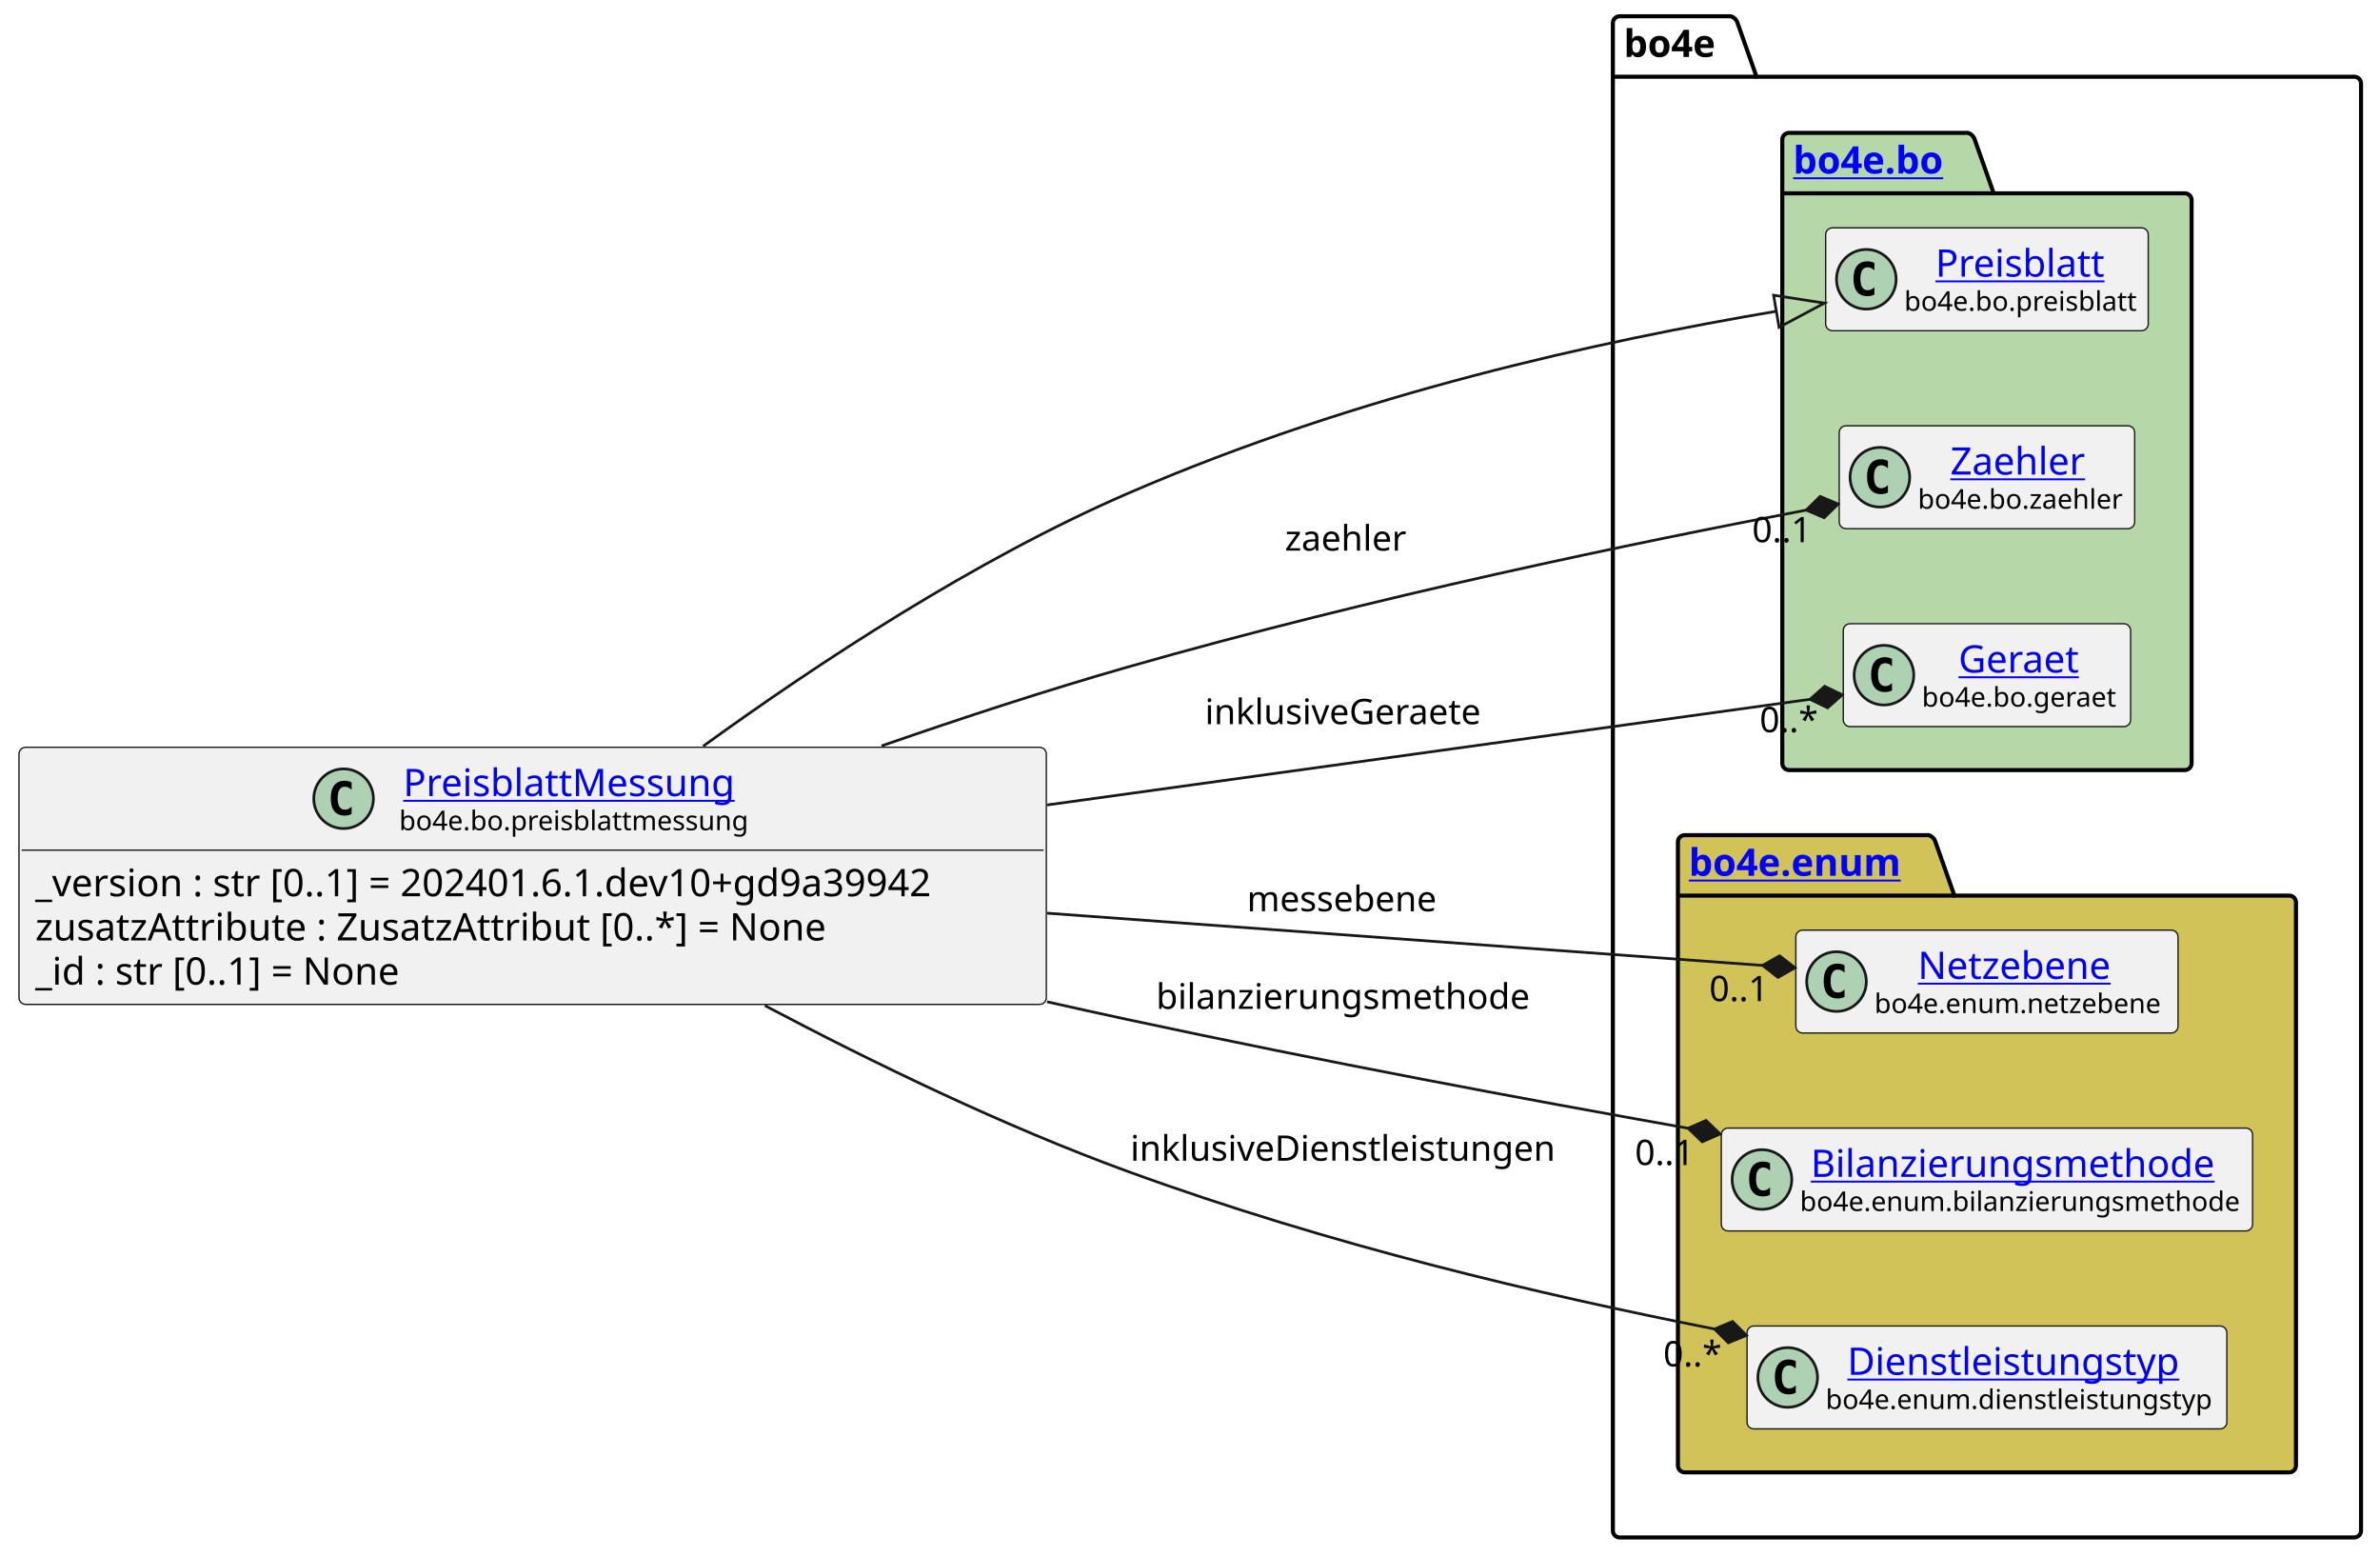
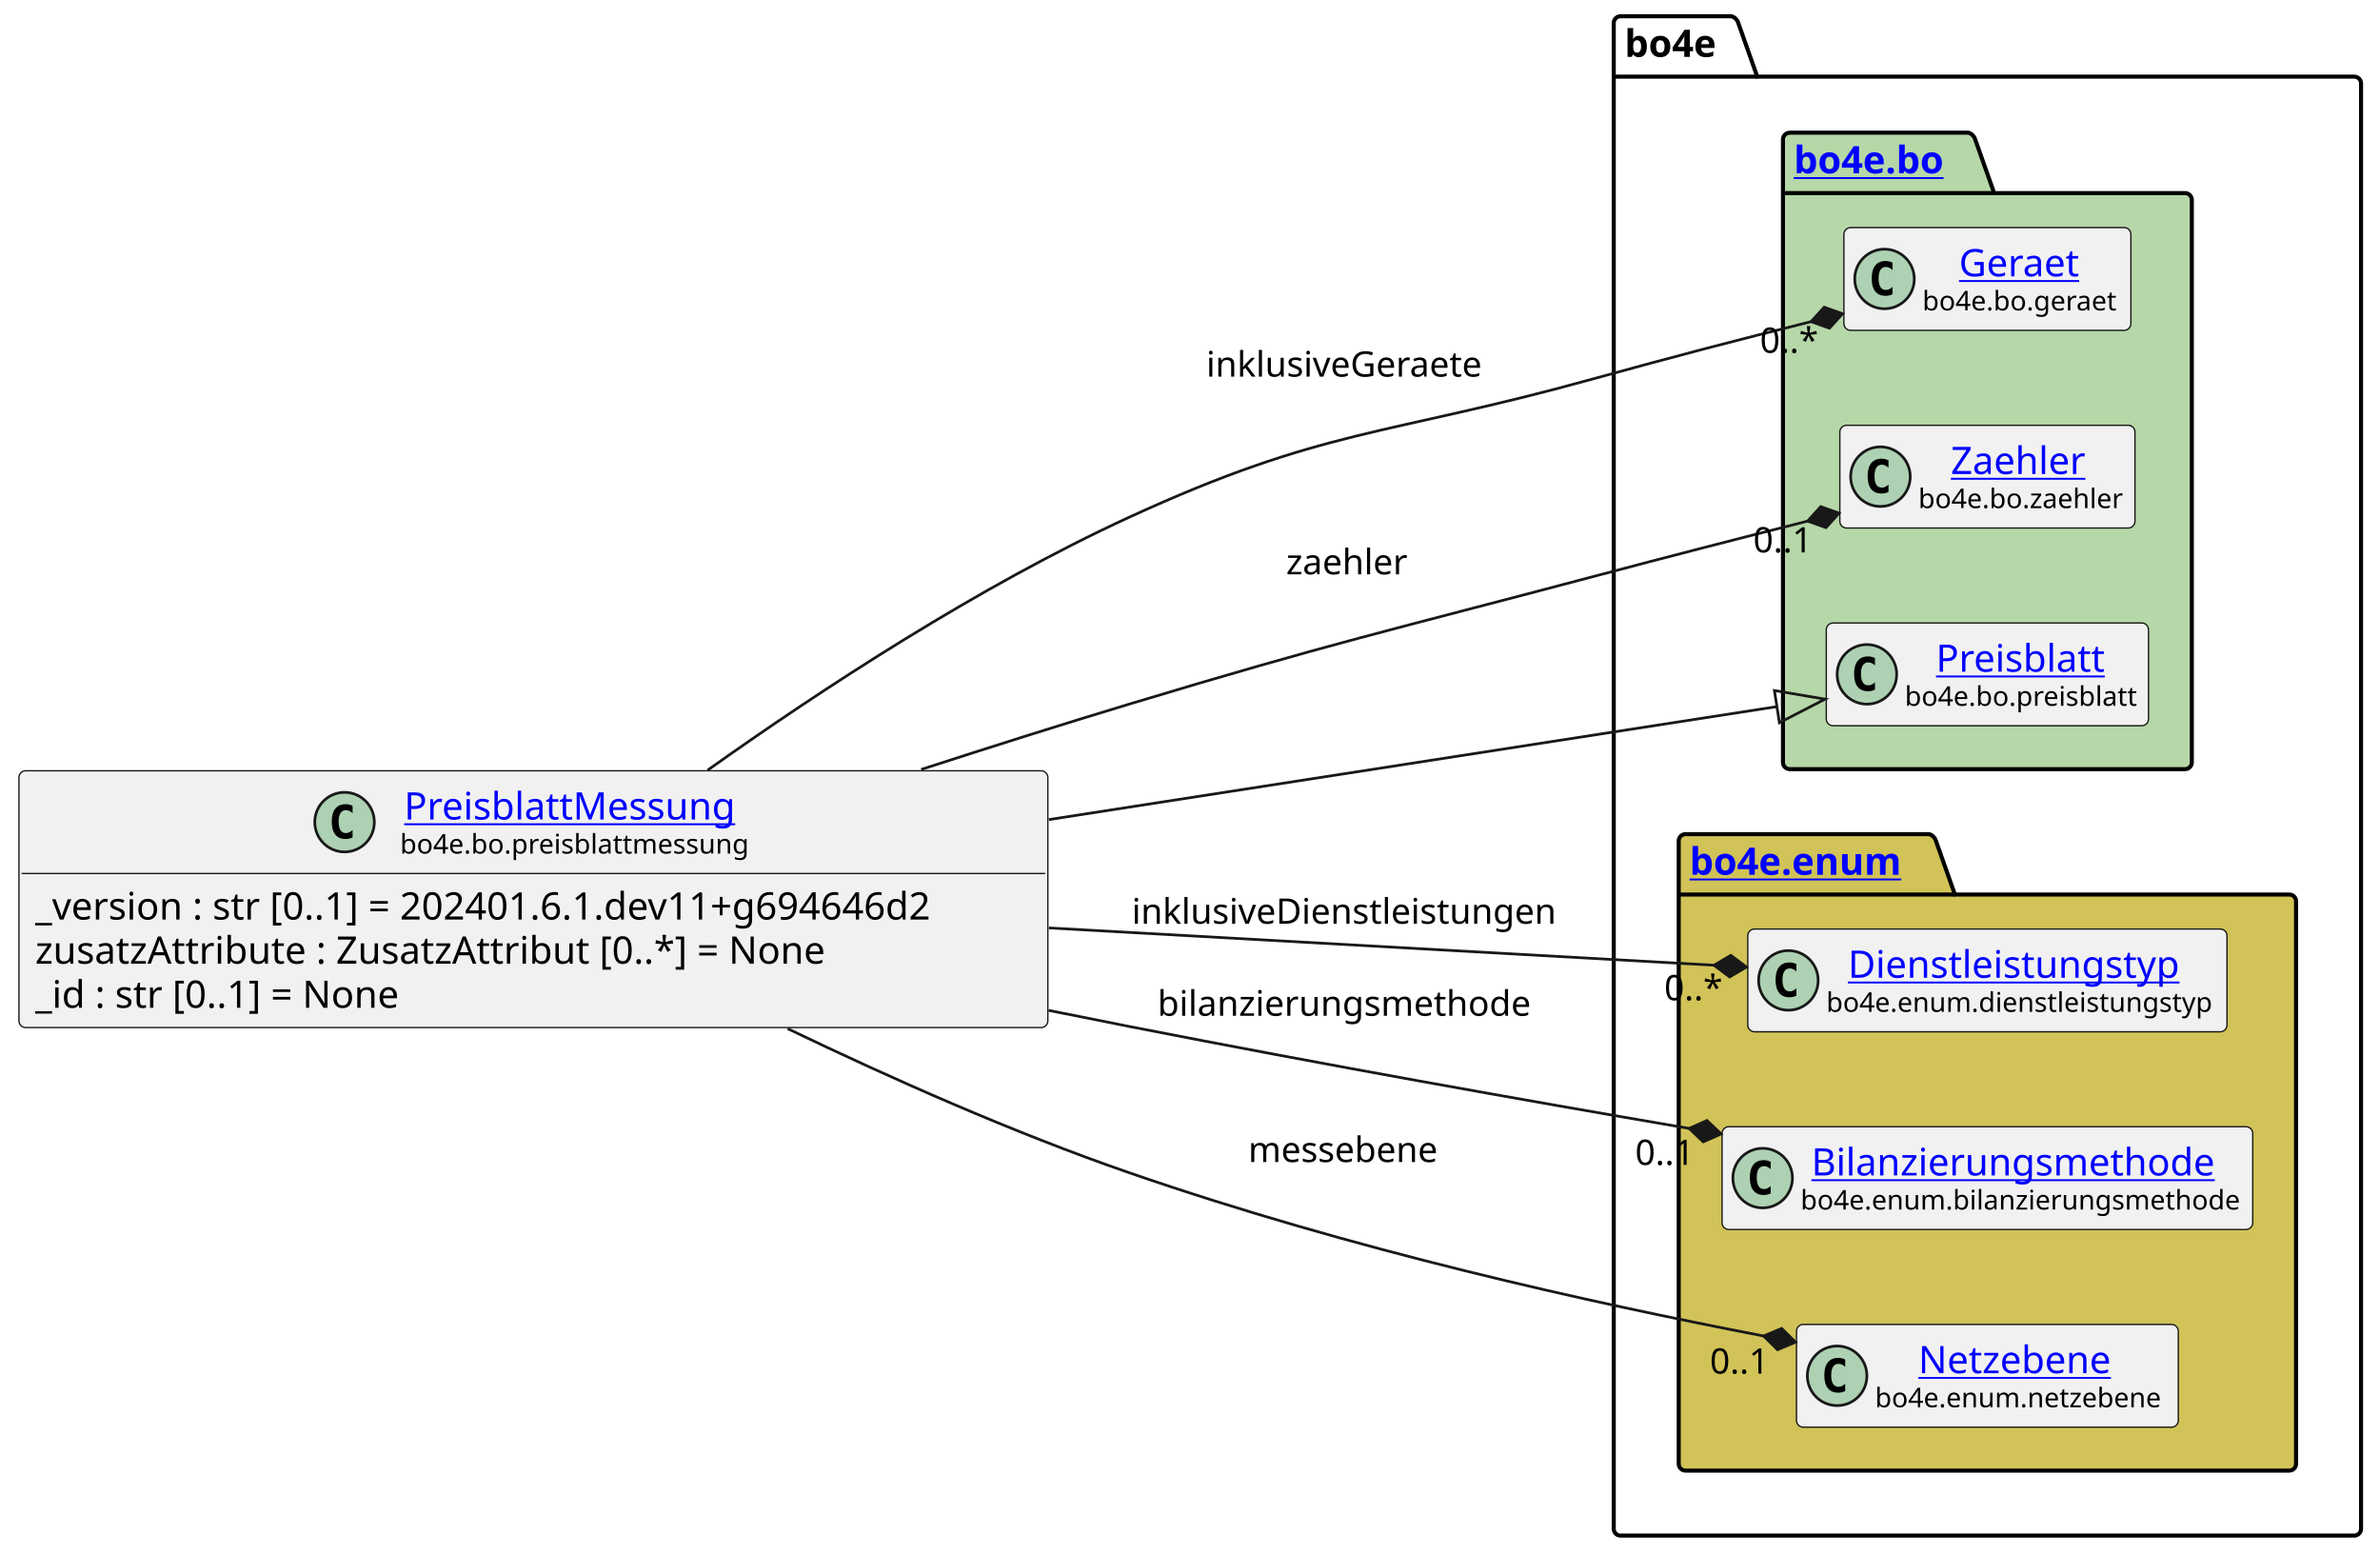
- <svg xmlns="http://www.w3.org/2000/svg" xmlns:xlink="http://www.w3.org/1999/xlink" contentStyleType="text/css" height="574px" preserveAspectRatio="none" style="width:878px;height:574px;background:#FFFFFF;" version="1.1" viewBox="0 0 878 574" width="878px" zoomAndPan="magnify">
+ <svg xmlns="http://www.w3.org/2000/svg" xmlns:xlink="http://www.w3.org/1999/xlink" contentStyleType="text/css" height="574px" preserveAspectRatio="none" style="width:879px;height:574px;background:#FFFFFF;" version="1.1" viewBox="0 0 879 574" width="879px" zoomAndPan="magnify">
  <defs />
  <g>
    <g id="cluster_bo4e">
-       <path d="M597.5,6 L638.5,6 A3.75,3.75 0 0 1 641,8.5 L648,28.297 L868.5,28.297 A2.5,2.5 0 0 1 871,30.797 L871,564.5 A2.5,2.5 0 0 1 868.5,567 L597.5,567 A2.5,2.5 0 0 1 595,564.5 L595,8.5 A2.5,2.5 0 0 1 597.5,6 " fill="none" style="stroke:#000000;stroke-width:1.5;" />
-       <line style="stroke:#000000;stroke-width:1.5;" x1="595" x2="648" y1="28.297" y2="28.297" />
-       <text fill="#000000" font-family="sans-serif" font-size="14" font-weight="bold" lengthAdjust="spacing" textLength="40" x="599" y="20.995">bo4e</text>
+       <path d="M598.5,6 L639.5,6 A3.75,3.75 0 0 1 642,8.5 L649,28.297 L869.5,28.297 A2.5,2.5 0 0 1 872,30.797 L872,564.5 A2.5,2.5 0 0 1 869.5,567 L598.5,567 A2.5,2.5 0 0 1 596,564.5 L596,8.5 A2.5,2.5 0 0 1 598.5,6 " fill="none" style="stroke:#000000;stroke-width:1.5;" />
+       <line style="stroke:#000000;stroke-width:1.5;" x1="596" x2="649" y1="28.297" y2="28.297" />
+       <text fill="#000000" font-family="sans-serif" font-size="14" font-weight="bold" lengthAdjust="spacing" textLength="40" x="600" y="20.995">bo4e</text>
    </g>
    <g id="cluster_bo">
-       <path d="M660,49 L726,49 A3.75,3.75 0 0 1 728.5,51.5 L735.5,71.297 L806,71.297 A2.5,2.5 0 0 1 808.5,73.797 L808.5,281.5 A2.5,2.5 0 0 1 806,284 L660,284 A2.5,2.5 0 0 1 657.5,281.5 L657.5,51.5 A2.5,2.5 0 0 1 660,49 " fill="#B6D7A8" style="stroke:#000000;stroke-width:1.5;" />
-       <line style="stroke:#000000;stroke-width:1.5;" x1="657.5" x2="735.5" y1="71.297" y2="71.297" />
+       <path d="M661,49 L727,49 A3.75,3.75 0 0 1 729.5,51.5 L736.5,71.297 L807,71.297 A2.5,2.5 0 0 1 809.5,73.797 L809.5,281.5 A2.5,2.5 0 0 1 807,284 L661,284 A2.5,2.5 0 0 1 658.5,281.5 L658.5,51.5 A2.5,2.5 0 0 1 661,49 " fill="#B6D7A8" style="stroke:#000000;stroke-width:1.5;" />
+       <line style="stroke:#000000;stroke-width:1.5;" x1="658.5" x2="736.5" y1="71.297" y2="71.297" />
      <a href="https://bo4e.github.io/BO4E-python/latest/api/bo4e.bo.html" target="_top" title="https://bo4e.github.io/BO4E-python/latest/api/bo4e.bo.html" xlink:actuate="onRequest" xlink:href="https://bo4e.github.io/BO4E-python/latest/api/bo4e.bo.html" xlink:show="new" xlink:title="https://bo4e.github.io/BO4E-python/latest/api/bo4e.bo.html" xlink:type="simple">
-         <text fill="#0000FF" font-family="sans-serif" font-size="14" font-weight="bold" lengthAdjust="spacing" text-decoration="underline" textLength="65" x="661.5" y="63.995">bo4e.bo</text>
+         <text fill="#0000FF" font-family="sans-serif" font-size="14" font-weight="bold" lengthAdjust="spacing" text-decoration="underline" textLength="65" x="662.5" y="63.995">bo4e.bo</text>
      </a>
    </g>
    <g id="cluster_enum">
-       <path d="M621.5,308 L711.5,308 A3.75,3.75 0 0 1 714,310.5 L721,330.297 L844.5,330.297 A2.5,2.5 0 0 1 847,332.797 L847,540.5 A2.5,2.5 0 0 1 844.5,543 L621.5,543 A2.5,2.5 0 0 1 619,540.5 L619,310.5 A2.5,2.5 0 0 1 621.5,308 " fill="#D1C358" style="stroke:#000000;stroke-width:1.5;" />
-       <line style="stroke:#000000;stroke-width:1.5;" x1="619" x2="721" y1="330.297" y2="330.297" />
+       <path d="M622.5,308 L712.5,308 A3.75,3.75 0 0 1 715,310.5 L722,330.297 L845.5,330.297 A2.5,2.5 0 0 1 848,332.797 L848,540.5 A2.5,2.5 0 0 1 845.5,543 L622.5,543 A2.5,2.5 0 0 1 620,540.5 L620,310.5 A2.5,2.5 0 0 1 622.5,308 " fill="#D1C358" style="stroke:#000000;stroke-width:1.5;" />
+       <line style="stroke:#000000;stroke-width:1.5;" x1="620" x2="722" y1="330.297" y2="330.297" />
      <a href="https://bo4e.github.io/BO4E-python/latest/api/bo4e.enum.html" target="_top" title="https://bo4e.github.io/BO4E-python/latest/api/bo4e.enum.html" xlink:actuate="onRequest" xlink:href="https://bo4e.github.io/BO4E-python/latest/api/bo4e.enum.html" xlink:show="new" xlink:title="https://bo4e.github.io/BO4E-python/latest/api/bo4e.enum.html" xlink:type="simple">
-         <text fill="#0000FF" font-family="sans-serif" font-size="14" font-weight="bold" lengthAdjust="spacing" text-decoration="underline" textLength="89" x="623" y="322.995">bo4e.enum</text>
+         <text fill="#0000FF" font-family="sans-serif" font-size="14" font-weight="bold" lengthAdjust="spacing" text-decoration="underline" textLength="89" x="624" y="322.995">bo4e.enum</text>
      </a>
    </g>
-     <g id="elem_Preisblatt">
-       <rect codeLine="10" fill="#F1F1F1" height="37.938" id="Preisblatt" rx="2.5" ry="2.5" style="stroke:#181818;stroke-width:0.5;" width="119" x="673.5" y="84.03" />
-       <ellipse cx="688.5" cy="102.999" fill="#ADD1B2" rx="11" ry="11" style="stroke:#181818;stroke-width:1.0;" />
-       <path d="M691.469,108.639 Q690.891,108.936 690.25,109.077 Q689.609,109.233 688.906,109.233 Q686.406,109.233 685.078,107.593 Q683.766,105.936 683.766,102.811 Q683.766,99.686 685.078,98.03 Q686.406,96.374 688.906,96.374 Q689.609,96.374 690.25,96.53 Q690.906,96.686 691.469,96.983 L691.469,99.702 Q690.844,99.124 690.25,98.858 Q689.656,98.577 689.031,98.577 Q687.688,98.577 687,99.655 Q686.312,100.718 686.312,102.811 Q686.312,104.905 687,105.983 Q687.688,107.046 689.031,107.046 Q689.656,107.046 690.25,106.78 Q690.844,106.499 691.469,105.921 L691.469,108.639 Z " fill="#000000" />
-       <a href="https://bo4e.github.io/BO4E-python/latest/api/bo4e.bo.html#bo4e.bo.preisblatt.Preisblatt" target="_top" title="https://bo4e.github.io/BO4E-python/latest/api/bo4e.bo.html#bo4e.bo.preisblatt.Preisblatt" xlink:actuate="onRequest" xlink:href="https://bo4e.github.io/BO4E-python/latest/api/bo4e.bo.html#bo4e.bo.preisblatt.Preisblatt" xlink:show="new" xlink:title="https://bo4e.github.io/BO4E-python/latest/api/bo4e.bo.html#bo4e.bo.preisblatt.Preisblatt" xlink:type="simple">
-         <text fill="#0000FF" font-family="sans-serif" font-size="14" lengthAdjust="spacing" text-decoration="underline" textLength="64" x="714" y="102.025">Preisblatt</text>
+     <g id="elem_Geraet">
+       <rect codeLine="10" fill="#F1F1F1" height="37.938" id="Geraet" rx="2.5" ry="2.5" style="stroke:#181818;stroke-width:0.5;" width="106" x="681" y="84.03" />
+       <ellipse cx="696" cy="102.999" fill="#ADD1B2" rx="11" ry="11" style="stroke:#181818;stroke-width:1.0;" />
+       <path d="M698.969,108.639 Q698.391,108.936 697.75,109.077 Q697.109,109.233 696.406,109.233 Q693.906,109.233 692.578,107.593 Q691.266,105.936 691.266,102.811 Q691.266,99.686 692.578,98.03 Q693.906,96.374 696.406,96.374 Q697.109,96.374 697.75,96.53 Q698.406,96.686 698.969,96.983 L698.969,99.702 Q698.344,99.124 697.75,98.858 Q697.156,98.577 696.531,98.577 Q695.188,98.577 694.5,99.655 Q693.812,100.718 693.812,102.811 Q693.812,104.905 694.5,105.983 Q695.188,107.046 696.531,107.046 Q697.156,107.046 697.75,106.78 Q698.344,106.499 698.969,105.921 L698.969,108.639 Z " fill="#000000" />
+       <a href="https://bo4e.github.io/BO4E-python/latest/api/bo4e.bo.html#bo4e.bo.geraet.Geraet" target="_top" title="https://bo4e.github.io/BO4E-python/latest/api/bo4e.bo.html#bo4e.bo.geraet.Geraet" xlink:actuate="onRequest" xlink:href="https://bo4e.github.io/BO4E-python/latest/api/bo4e.bo.html#bo4e.bo.geraet.Geraet" xlink:show="new" xlink:title="https://bo4e.github.io/BO4E-python/latest/api/bo4e.bo.html#bo4e.bo.geraet.Geraet" xlink:type="simple">
+         <text fill="#0000FF" font-family="sans-serif" font-size="14" lengthAdjust="spacing" text-decoration="underline" textLength="47" x="723.5" y="102.025">Geraet</text>
      </a>
-       <text fill="#000000" font-family="sans-serif" font-size="10" lengthAdjust="spacing" textLength="87" x="702.5" y="114.609">bo4e.bo.preisblatt</text>
+       <text fill="#000000" font-family="sans-serif" font-size="10" lengthAdjust="spacing" textLength="74" x="710" y="114.609">bo4e.bo.geraet</text>
    </g>
    <g id="elem_Zaehler">
-       <rect codeLine="11" fill="#F1F1F1" height="37.938" id="Zaehler" rx="2.5" ry="2.5" style="stroke:#181818;stroke-width:0.5;" width="109" x="678.5" y="157.03" />
-       <ellipse cx="693.5" cy="175.999" fill="#ADD1B2" rx="11" ry="11" style="stroke:#181818;stroke-width:1.0;" />
-       <path d="M696.469,181.639 Q695.891,181.936 695.25,182.077 Q694.609,182.233 693.906,182.233 Q691.406,182.233 690.078,180.593 Q688.766,178.936 688.766,175.811 Q688.766,172.686 690.078,171.03 Q691.406,169.374 693.906,169.374 Q694.609,169.374 695.25,169.53 Q695.906,169.686 696.469,169.983 L696.469,172.702 Q695.844,172.124 695.25,171.858 Q694.656,171.577 694.031,171.577 Q692.688,171.577 692,172.655 Q691.312,173.718 691.312,175.811 Q691.312,177.905 692,178.983 Q692.688,180.046 694.031,180.046 Q694.656,180.046 695.25,179.78 Q695.844,179.499 696.469,178.921 L696.469,181.639 Z " fill="#000000" />
+       <rect codeLine="11" fill="#F1F1F1" height="37.938" id="Zaehler" rx="2.5" ry="2.5" style="stroke:#181818;stroke-width:0.5;" width="109" x="679.5" y="157.03" />
+       <ellipse cx="694.5" cy="175.999" fill="#ADD1B2" rx="11" ry="11" style="stroke:#181818;stroke-width:1.0;" />
+       <path d="M697.469,181.639 Q696.891,181.936 696.25,182.077 Q695.609,182.233 694.906,182.233 Q692.406,182.233 691.078,180.593 Q689.766,178.936 689.766,175.811 Q689.766,172.686 691.078,171.03 Q692.406,169.374 694.906,169.374 Q695.609,169.374 696.25,169.53 Q696.906,169.686 697.469,169.983 L697.469,172.702 Q696.844,172.124 696.25,171.858 Q695.656,171.577 695.031,171.577 Q693.688,171.577 693,172.655 Q692.312,173.718 692.312,175.811 Q692.312,177.905 693,178.983 Q693.688,180.046 695.031,180.046 Q695.656,180.046 696.25,179.78 Q696.844,179.499 697.469,178.921 L697.469,181.639 Z " fill="#000000" />
      <a href="https://bo4e.github.io/BO4E-python/latest/api/bo4e.bo.html#bo4e.bo.zaehler.Zaehler" target="_top" title="https://bo4e.github.io/BO4E-python/latest/api/bo4e.bo.html#bo4e.bo.zaehler.Zaehler" xlink:actuate="onRequest" xlink:href="https://bo4e.github.io/BO4E-python/latest/api/bo4e.bo.html#bo4e.bo.zaehler.Zaehler" xlink:show="new" xlink:title="https://bo4e.github.io/BO4E-python/latest/api/bo4e.bo.html#bo4e.bo.zaehler.Zaehler" xlink:type="simple">
-         <text fill="#0000FF" font-family="sans-serif" font-size="14" lengthAdjust="spacing" text-decoration="underline" textLength="53" x="719.5" y="175.025">Zaehler</text>
+         <text fill="#0000FF" font-family="sans-serif" font-size="14" lengthAdjust="spacing" text-decoration="underline" textLength="53" x="720.5" y="175.025">Zaehler</text>
      </a>
-       <text fill="#000000" font-family="sans-serif" font-size="10" lengthAdjust="spacing" textLength="77" x="707.5" y="187.609">bo4e.bo.zaehler</text>
+       <text fill="#000000" font-family="sans-serif" font-size="10" lengthAdjust="spacing" textLength="77" x="708.5" y="187.609">bo4e.bo.zaehler</text>
    </g>
-     <g id="elem_Geraet">
-       <rect codeLine="12" fill="#F1F1F1" height="37.938" id="Geraet" rx="2.5" ry="2.5" style="stroke:#181818;stroke-width:0.5;" width="106" x="680" y="230.03" />
-       <ellipse cx="695" cy="248.999" fill="#ADD1B2" rx="11" ry="11" style="stroke:#181818;stroke-width:1.0;" />
-       <path d="M697.969,254.639 Q697.391,254.936 696.75,255.077 Q696.109,255.233 695.406,255.233 Q692.906,255.233 691.578,253.593 Q690.266,251.936 690.266,248.811 Q690.266,245.686 691.578,244.03 Q692.906,242.374 695.406,242.374 Q696.109,242.374 696.75,242.53 Q697.406,242.686 697.969,242.983 L697.969,245.702 Q697.344,245.124 696.75,244.858 Q696.156,244.577 695.531,244.577 Q694.188,244.577 693.5,245.655 Q692.812,246.718 692.812,248.811 Q692.812,250.905 693.5,251.983 Q694.188,253.046 695.531,253.046 Q696.156,253.046 696.75,252.78 Q697.344,252.499 697.969,251.921 L697.969,254.639 Z " fill="#000000" />
-       <a href="https://bo4e.github.io/BO4E-python/latest/api/bo4e.bo.html#bo4e.bo.geraet.Geraet" target="_top" title="https://bo4e.github.io/BO4E-python/latest/api/bo4e.bo.html#bo4e.bo.geraet.Geraet" xlink:actuate="onRequest" xlink:href="https://bo4e.github.io/BO4E-python/latest/api/bo4e.bo.html#bo4e.bo.geraet.Geraet" xlink:show="new" xlink:title="https://bo4e.github.io/BO4E-python/latest/api/bo4e.bo.html#bo4e.bo.geraet.Geraet" xlink:type="simple">
-         <text fill="#0000FF" font-family="sans-serif" font-size="14" lengthAdjust="spacing" text-decoration="underline" textLength="47" x="722.5" y="248.025">Geraet</text>
+     <g id="elem_Preisblatt">
+       <rect codeLine="12" fill="#F1F1F1" height="37.938" id="Preisblatt" rx="2.5" ry="2.5" style="stroke:#181818;stroke-width:0.5;" width="119" x="674.5" y="230.03" />
+       <ellipse cx="689.5" cy="248.999" fill="#ADD1B2" rx="11" ry="11" style="stroke:#181818;stroke-width:1.0;" />
+       <path d="M692.469,254.639 Q691.891,254.936 691.25,255.077 Q690.609,255.233 689.906,255.233 Q687.406,255.233 686.078,253.593 Q684.766,251.936 684.766,248.811 Q684.766,245.686 686.078,244.03 Q687.406,242.374 689.906,242.374 Q690.609,242.374 691.25,242.53 Q691.906,242.686 692.469,242.983 L692.469,245.702 Q691.844,245.124 691.25,244.858 Q690.656,244.577 690.031,244.577 Q688.688,244.577 688,245.655 Q687.312,246.718 687.312,248.811 Q687.312,250.905 688,251.983 Q688.688,253.046 690.031,253.046 Q690.656,253.046 691.25,252.78 Q691.844,252.499 692.469,251.921 L692.469,254.639 Z " fill="#000000" />
+       <a href="https://bo4e.github.io/BO4E-python/latest/api/bo4e.bo.html#bo4e.bo.preisblatt.Preisblatt" target="_top" title="https://bo4e.github.io/BO4E-python/latest/api/bo4e.bo.html#bo4e.bo.preisblatt.Preisblatt" xlink:actuate="onRequest" xlink:href="https://bo4e.github.io/BO4E-python/latest/api/bo4e.bo.html#bo4e.bo.preisblatt.Preisblatt" xlink:show="new" xlink:title="https://bo4e.github.io/BO4E-python/latest/api/bo4e.bo.html#bo4e.bo.preisblatt.Preisblatt" xlink:type="simple">
+         <text fill="#0000FF" font-family="sans-serif" font-size="14" lengthAdjust="spacing" text-decoration="underline" textLength="64" x="715" y="248.025">Preisblatt</text>
      </a>
-       <text fill="#000000" font-family="sans-serif" font-size="10" lengthAdjust="spacing" textLength="74" x="709" y="260.609">bo4e.bo.geraet</text>
+       <text fill="#000000" font-family="sans-serif" font-size="10" lengthAdjust="spacing" textLength="87" x="703.5" y="260.609">bo4e.bo.preisblatt</text>
+     </g>
+     <g id="elem_Dienstleistungstyp">
+       <rect codeLine="15" fill="#F1F1F1" height="37.938" id="Dienstleistungstyp" rx="2.5" ry="2.5" style="stroke:#181818;stroke-width:0.5;" width="177" x="645.5" y="343.03" />
+       <ellipse cx="660.5" cy="361.999" fill="#ADD1B2" rx="11" ry="11" style="stroke:#181818;stroke-width:1.0;" />
+       <path d="M663.469,367.639 Q662.891,367.936 662.25,368.077 Q661.609,368.233 660.906,368.233 Q658.406,368.233 657.078,366.592 Q655.766,364.936 655.766,361.811 Q655.766,358.686 657.078,357.03 Q658.406,355.374 660.906,355.374 Q661.609,355.374 662.25,355.53 Q662.906,355.686 663.469,355.983 L663.469,358.702 Q662.844,358.124 662.25,357.858 Q661.656,357.577 661.031,357.577 Q659.688,357.577 659,358.655 Q658.312,359.717 658.312,361.811 Q658.312,363.905 659,364.983 Q659.688,366.046 661.031,366.046 Q661.656,366.046 662.25,365.78 Q662.844,365.499 663.469,364.921 L663.469,367.639 Z " fill="#000000" />
+       <a href="https://bo4e.github.io/BO4E-python/latest/api/bo4e.enum.html#bo4e.enum.dienstleistungstyp.Dienstleistungstyp" target="_top" title="https://bo4e.github.io/BO4E-python/latest/api/bo4e.enum.html#bo4e.enum.dienstleistungstyp.Dienstleistungstyp" xlink:actuate="onRequest" xlink:href="https://bo4e.github.io/BO4E-python/latest/api/bo4e.enum.html#bo4e.enum.dienstleistungstyp.Dienstleistungstyp" xlink:show="new" xlink:title="https://bo4e.github.io/BO4E-python/latest/api/bo4e.enum.html#bo4e.enum.dienstleistungstyp.Dienstleistungstyp" xlink:type="simple">
+         <text fill="#0000FF" font-family="sans-serif" font-size="14" lengthAdjust="spacing" text-decoration="underline" textLength="129" x="682.5" y="361.025">Dienstleistungstyp</text>
+       </a>
+       <text fill="#000000" font-family="sans-serif" font-size="10" lengthAdjust="spacing" textLength="145" x="674.5" y="373.609">bo4e.enum.dienstleistungstyp</text>
+     </g>
+     <g id="elem_Bilanzierungsmethode">
+       <rect codeLine="16" fill="#F1F1F1" height="37.938" id="Bilanzierungsmethode" rx="2.5" ry="2.5" style="stroke:#181818;stroke-width:0.5;" width="196" x="636" y="416.03" />
+       <ellipse cx="651" cy="434.999" fill="#ADD1B2" rx="11" ry="11" style="stroke:#181818;stroke-width:1.0;" />
+       <path d="M653.969,440.639 Q653.391,440.936 652.75,441.077 Q652.109,441.233 651.406,441.233 Q648.906,441.233 647.578,439.592 Q646.266,437.936 646.266,434.811 Q646.266,431.686 647.578,430.03 Q648.906,428.374 651.406,428.374 Q652.109,428.374 652.75,428.53 Q653.406,428.686 653.969,428.983 L653.969,431.702 Q653.344,431.124 652.75,430.858 Q652.156,430.577 651.531,430.577 Q650.188,430.577 649.5,431.655 Q648.812,432.717 648.812,434.811 Q648.812,436.905 649.5,437.983 Q650.188,439.046 651.531,439.046 Q652.156,439.046 652.75,438.78 Q653.344,438.499 653.969,437.921 L653.969,440.639 Z " fill="#000000" />
+       <a href="https://bo4e.github.io/BO4E-python/latest/api/bo4e.enum.html#bo4e.enum.bilanzierungsmethode.Bilanzierungsmethode" target="_top" title="https://bo4e.github.io/BO4E-python/latest/api/bo4e.enum.html#bo4e.enum.bilanzierungsmethode.Bilanzierungsmethode" xlink:actuate="onRequest" xlink:href="https://bo4e.github.io/BO4E-python/latest/api/bo4e.enum.html#bo4e.enum.bilanzierungsmethode.Bilanzierungsmethode" xlink:show="new" xlink:title="https://bo4e.github.io/BO4E-python/latest/api/bo4e.enum.html#bo4e.enum.bilanzierungsmethode.Bilanzierungsmethode" xlink:type="simple">
+         <text fill="#0000FF" font-family="sans-serif" font-size="14" lengthAdjust="spacing" text-decoration="underline" textLength="156" x="669" y="434.025">Bilanzierungsmethode</text>
+       </a>
+       <text fill="#000000" font-family="sans-serif" font-size="10" lengthAdjust="spacing" textLength="164" x="665" y="446.609">bo4e.enum.bilanzierungsmethode</text>
    </g>
    <g id="elem_Netzebene">
-       <rect codeLine="15" fill="#F1F1F1" height="37.938" id="Netzebene" rx="2.5" ry="2.5" style="stroke:#181818;stroke-width:0.5;" width="141" x="662.5" y="343.03" />
-       <ellipse cx="677.5" cy="361.999" fill="#ADD1B2" rx="11" ry="11" style="stroke:#181818;stroke-width:1.0;" />
-       <path d="M680.469,367.639 Q679.891,367.936 679.25,368.077 Q678.609,368.233 677.906,368.233 Q675.406,368.233 674.078,366.592 Q672.766,364.936 672.766,361.811 Q672.766,358.686 674.078,357.03 Q675.406,355.374 677.906,355.374 Q678.609,355.374 679.25,355.53 Q679.906,355.686 680.469,355.983 L680.469,358.702 Q679.844,358.124 679.25,357.858 Q678.656,357.577 678.031,357.577 Q676.688,357.577 676,358.655 Q675.312,359.717 675.312,361.811 Q675.312,363.905 676,364.983 Q676.688,366.046 678.031,366.046 Q678.656,366.046 679.25,365.78 Q679.844,365.499 680.469,364.921 L680.469,367.639 Z " fill="#000000" />
+       <rect codeLine="17" fill="#F1F1F1" height="37.938" id="Netzebene" rx="2.5" ry="2.5" style="stroke:#181818;stroke-width:0.5;" width="141" x="663.5" y="489.03" />
+       <ellipse cx="678.5" cy="507.999" fill="#ADD1B2" rx="11" ry="11" style="stroke:#181818;stroke-width:1.0;" />
+       <path d="M681.469,513.639 Q680.891,513.936 680.25,514.077 Q679.609,514.233 678.906,514.233 Q676.406,514.233 675.078,512.592 Q673.766,510.936 673.766,507.811 Q673.766,504.686 675.078,503.03 Q676.406,501.374 678.906,501.374 Q679.609,501.374 680.25,501.53 Q680.906,501.686 681.469,501.983 L681.469,504.702 Q680.844,504.124 680.25,503.858 Q679.656,503.577 679.031,503.577 Q677.688,503.577 677,504.655 Q676.312,505.717 676.312,507.811 Q676.312,509.905 677,510.983 Q677.688,512.046 679.031,512.046 Q679.656,512.046 680.25,511.78 Q680.844,511.499 681.469,510.921 L681.469,513.639 Z " fill="#000000" />
      <a href="https://bo4e.github.io/BO4E-python/latest/api/bo4e.enum.html#bo4e.enum.netzebene.Netzebene" target="_top" title="https://bo4e.github.io/BO4E-python/latest/api/bo4e.enum.html#bo4e.enum.netzebene.Netzebene" xlink:actuate="onRequest" xlink:href="https://bo4e.github.io/BO4E-python/latest/api/bo4e.enum.html#bo4e.enum.netzebene.Netzebene" xlink:show="new" xlink:title="https://bo4e.github.io/BO4E-python/latest/api/bo4e.enum.html#bo4e.enum.netzebene.Netzebene" xlink:type="simple">
-         <text fill="#0000FF" font-family="sans-serif" font-size="14" lengthAdjust="spacing" text-decoration="underline" textLength="77" x="707.5" y="361.025">Netzebene</text>
+         <text fill="#0000FF" font-family="sans-serif" font-size="14" lengthAdjust="spacing" text-decoration="underline" textLength="77" x="708.5" y="507.025">Netzebene</text>
      </a>
-       <text fill="#000000" font-family="sans-serif" font-size="10" lengthAdjust="spacing" textLength="109" x="691.5" y="373.609">bo4e.enum.netzebene</text>
-     </g>
-     <g id="elem_Bilanzierungsmethode">
-       <rect codeLine="16" fill="#F1F1F1" height="37.938" id="Bilanzierungsmethode" rx="2.5" ry="2.5" style="stroke:#181818;stroke-width:0.5;" width="196" x="635" y="416.03" />
-       <ellipse cx="650" cy="434.999" fill="#ADD1B2" rx="11" ry="11" style="stroke:#181818;stroke-width:1.0;" />
-       <path d="M652.969,440.639 Q652.391,440.936 651.75,441.077 Q651.109,441.233 650.406,441.233 Q647.906,441.233 646.578,439.592 Q645.266,437.936 645.266,434.811 Q645.266,431.686 646.578,430.03 Q647.906,428.374 650.406,428.374 Q651.109,428.374 651.75,428.53 Q652.406,428.686 652.969,428.983 L652.969,431.702 Q652.344,431.124 651.75,430.858 Q651.156,430.577 650.531,430.577 Q649.188,430.577 648.5,431.655 Q647.812,432.717 647.812,434.811 Q647.812,436.905 648.5,437.983 Q649.188,439.046 650.531,439.046 Q651.156,439.046 651.75,438.78 Q652.344,438.499 652.969,437.921 L652.969,440.639 Z " fill="#000000" />
-       <a href="https://bo4e.github.io/BO4E-python/latest/api/bo4e.enum.html#bo4e.enum.bilanzierungsmethode.Bilanzierungsmethode" target="_top" title="https://bo4e.github.io/BO4E-python/latest/api/bo4e.enum.html#bo4e.enum.bilanzierungsmethode.Bilanzierungsmethode" xlink:actuate="onRequest" xlink:href="https://bo4e.github.io/BO4E-python/latest/api/bo4e.enum.html#bo4e.enum.bilanzierungsmethode.Bilanzierungsmethode" xlink:show="new" xlink:title="https://bo4e.github.io/BO4E-python/latest/api/bo4e.enum.html#bo4e.enum.bilanzierungsmethode.Bilanzierungsmethode" xlink:type="simple">
-         <text fill="#0000FF" font-family="sans-serif" font-size="14" lengthAdjust="spacing" text-decoration="underline" textLength="156" x="668" y="434.025">Bilanzierungsmethode</text>
-       </a>
-       <text fill="#000000" font-family="sans-serif" font-size="10" lengthAdjust="spacing" textLength="164" x="664" y="446.609">bo4e.enum.bilanzierungsmethode</text>
-     </g>
-     <g id="elem_Dienstleistungstyp">
-       <rect codeLine="17" fill="#F1F1F1" height="37.938" id="Dienstleistungstyp" rx="2.5" ry="2.5" style="stroke:#181818;stroke-width:0.5;" width="177" x="644.5" y="489.03" />
-       <ellipse cx="659.5" cy="507.999" fill="#ADD1B2" rx="11" ry="11" style="stroke:#181818;stroke-width:1.0;" />
-       <path d="M662.469,513.639 Q661.891,513.936 661.25,514.077 Q660.609,514.233 659.906,514.233 Q657.406,514.233 656.078,512.592 Q654.766,510.936 654.766,507.811 Q654.766,504.686 656.078,503.03 Q657.406,501.374 659.906,501.374 Q660.609,501.374 661.25,501.53 Q661.906,501.686 662.469,501.983 L662.469,504.702 Q661.844,504.124 661.25,503.858 Q660.656,503.577 660.031,503.577 Q658.688,503.577 658,504.655 Q657.312,505.717 657.312,507.811 Q657.312,509.905 658,510.983 Q658.688,512.046 660.031,512.046 Q660.656,512.046 661.25,511.78 Q661.844,511.499 662.469,510.921 L662.469,513.639 Z " fill="#000000" />
-       <a href="https://bo4e.github.io/BO4E-python/latest/api/bo4e.enum.html#bo4e.enum.dienstleistungstyp.Dienstleistungstyp" target="_top" title="https://bo4e.github.io/BO4E-python/latest/api/bo4e.enum.html#bo4e.enum.dienstleistungstyp.Dienstleistungstyp" xlink:actuate="onRequest" xlink:href="https://bo4e.github.io/BO4E-python/latest/api/bo4e.enum.html#bo4e.enum.dienstleistungstyp.Dienstleistungstyp" xlink:show="new" xlink:title="https://bo4e.github.io/BO4E-python/latest/api/bo4e.enum.html#bo4e.enum.dienstleistungstyp.Dienstleistungstyp" xlink:type="simple">
-         <text fill="#0000FF" font-family="sans-serif" font-size="14" lengthAdjust="spacing" text-decoration="underline" textLength="129" x="681.5" y="507.025">Dienstleistungstyp</text>
-       </a>
-       <text fill="#000000" font-family="sans-serif" font-size="10" lengthAdjust="spacing" textLength="145" x="673.5" y="519.609">bo4e.enum.dienstleistungstyp</text>
+       <text fill="#000000" font-family="sans-serif" font-size="10" lengthAdjust="spacing" textLength="109" x="692.5" y="519.609">bo4e.enum.netzebene</text>
    </g>
    <g id="elem_PreisblattMessung">
-       <rect codeLine="3" fill="#F1F1F1" height="94.828" id="PreisblattMessung" rx="2.5" ry="2.5" style="stroke:#181818;stroke-width:0.5;" width="379" x="7" y="275.59" />
-       <ellipse cx="126.75" cy="294.559" fill="#ADD1B2" rx="11" ry="11" style="stroke:#181818;stroke-width:1.0;" />
-       <path d="M129.719,300.199 Q129.141,300.496 128.5,300.637 Q127.859,300.793 127.156,300.793 Q124.656,300.793 123.328,299.152 Q122.016,297.496 122.016,294.371 Q122.016,291.246 123.328,289.59 Q124.656,287.934 127.156,287.934 Q127.859,287.934 128.5,288.09 Q129.156,288.246 129.719,288.543 L129.719,291.262 Q129.094,290.684 128.5,290.418 Q127.906,290.137 127.281,290.137 Q125.938,290.137 125.25,291.215 Q124.562,292.277 124.562,294.371 Q124.562,296.465 125.25,297.543 Q125.938,298.606 127.281,298.606 Q127.906,298.606 128.5,298.34 Q129.094,298.059 129.719,297.481 L129.719,300.199 Z " fill="#000000" />
+       <rect codeLine="3" fill="#F1F1F1" height="94.828" id="PreisblattMessung" rx="2.5" ry="2.5" style="stroke:#181818;stroke-width:0.5;" width="380" x="7" y="284.59" />
+       <ellipse cx="127.25" cy="303.559" fill="#ADD1B2" rx="11" ry="11" style="stroke:#181818;stroke-width:1.0;" />
+       <path d="M130.219,309.199 Q129.641,309.496 129,309.637 Q128.359,309.793 127.656,309.793 Q125.156,309.793 123.828,308.152 Q122.516,306.496 122.516,303.371 Q122.516,300.246 123.828,298.59 Q125.156,296.934 127.656,296.934 Q128.359,296.934 129,297.09 Q129.656,297.246 130.219,297.543 L130.219,300.262 Q129.594,299.684 129,299.418 Q128.406,299.137 127.781,299.137 Q126.438,299.137 125.75,300.215 Q125.062,301.277 125.062,303.371 Q125.062,305.465 125.75,306.543 Q126.438,307.606 127.781,307.606 Q128.406,307.606 129,307.34 Q129.594,307.059 130.219,306.481 L130.219,309.199 Z " fill="#000000" />
      <a href="https://bo4e.github.io/BO4E-python/latest/api/bo4e.bo.html#bo4e.bo.preisblattmessung.PreisblattMessung" target="_top" title="https://bo4e.github.io/BO4E-python/latest/api/bo4e.bo.html#bo4e.bo.preisblattmessung.PreisblattMessung" xlink:actuate="onRequest" xlink:href="https://bo4e.github.io/BO4E-python/latest/api/bo4e.bo.html#bo4e.bo.preisblattmessung.PreisblattMessung" xlink:show="new" xlink:title="https://bo4e.github.io/BO4E-python/latest/api/bo4e.bo.html#bo4e.bo.preisblattmessung.PreisblattMessung" xlink:type="simple">
-         <text fill="#0000FF" font-family="sans-serif" font-size="14" lengthAdjust="spacing" text-decoration="underline" textLength="128" x="148.75" y="293.585">PreisblattMessung</text>
+         <text fill="#0000FF" font-family="sans-serif" font-size="14" lengthAdjust="spacing" text-decoration="underline" textLength="128" x="149.25" y="302.585">PreisblattMessung</text>
      </a>
-       <text fill="#000000" font-family="sans-serif" font-size="10" lengthAdjust="spacing" textLength="131" x="147.25" y="306.169">bo4e.bo.preisblattmessung</text>
-       <line style="stroke:#181818;stroke-width:0.5;" x1="8" x2="385" y1="313.527" y2="313.527" />
-       <text fill="#000000" font-family="sans-serif" font-size="14" lengthAdjust="spacing" textLength="367" x="13" y="330.523">_version : str [0..1] = 202401.6.1.dev10+gd9a39942</text>
-       <text fill="#000000" font-family="sans-serif" font-size="14" lengthAdjust="spacing" textLength="311" x="13" y="346.82">zusatzAttribute : ZusatzAttribut [0..*] = None</text>
-       <text fill="#000000" font-family="sans-serif" font-size="14" lengthAdjust="spacing" textLength="147" x="13" y="363.116">_id : str [0..1] = None</text>
+       <text fill="#000000" font-family="sans-serif" font-size="10" lengthAdjust="spacing" textLength="131" x="147.75" y="315.169">bo4e.bo.preisblattmessung</text>
+       <line style="stroke:#181818;stroke-width:0.5;" x1="8" x2="386" y1="322.527" y2="322.527" />
+       <text fill="#000000" font-family="sans-serif" font-size="14" lengthAdjust="spacing" textLength="368" x="13" y="339.523">_version : str [0..1] = 202401.6.1.dev11+g694646d2</text>
+       <text fill="#000000" font-family="sans-serif" font-size="14" lengthAdjust="spacing" textLength="311" x="13" y="355.82">zusatzAttribute : ZusatzAttribut [0..*] = None</text>
+       <text fill="#000000" font-family="sans-serif" font-size="14" lengthAdjust="spacing" textLength="147" x="13" y="372.116">_id : str [0..1] = None</text>
    </g>
    <g id="link_PreisblattMessung_Preisblatt">
-       <path codeLine="20" d="M259.39,275.2 C301.52,244.69 359.67,206.42 416,182 C501.61,144.89 590.394,125.813 655.304,114.793 " fill="none" id="PreisblattMessung-to-Preisblatt" style="stroke:#181818;stroke-width:1.0;" />
-       <polygon fill="none" points="673.05,111.78,654.3,108.877,656.308,120.708,673.05,111.78" style="stroke:#181818;stroke-width:1.0;" />
+       <path codeLine="20" d="M387.37,302.62 C488.22,286.97 587.523,271.568 656.263,260.908 " fill="none" id="PreisblattMessung-to-Preisblatt" style="stroke:#181818;stroke-width:1.0;" />
+       <polygon fill="none" points="674.05,258.15,655.343,254.979,657.182,266.837,674.05,258.15" style="stroke:#181818;stroke-width:1.0;" />
    </g>
    <g id="link_PreisblattMessung_Bilanzierungsmethode">
-       <path codeLine="21" d="M386.26,369.45 C396.31,371.72 406.27,373.91 416,376 C488.98,391.65 560.146,404.958 622.756,416.098 " fill="none" id="PreisblattMessung-to-Bilanzierungsmethode" style="stroke:#181818;stroke-width:1.0;" />
-       <polygon fill="#181818" points="634.57,418.2,629.364,413.211,622.756,416.098,627.962,421.087,634.57,418.2" style="stroke:#181818;stroke-width:1.0;" />
-       <text fill="#000000" font-family="sans-serif" font-size="13" lengthAdjust="spacing" textLength="142" x="426.5" y="372.067">bilanzierungsmethode</text>
-       <text fill="#000000" font-family="sans-serif" font-size="13" lengthAdjust="spacing" textLength="24" x="603.15" y="429.647">0..1</text>
+       <path codeLine="21" d="M387.25,373.06 C397.3,375.1 407.27,377.09 417,379 C490.13,393.32 561.272,405.945 623.842,416.655 " fill="none" id="PreisblattMessung-to-Bilanzierungsmethode" style="stroke:#181818;stroke-width:1.0;" />
+       <polygon fill="#181818" points="635.67,418.68,630.431,413.725,623.842,416.655,629.081,421.61,635.67,418.68" style="stroke:#181818;stroke-width:1.0;" />
+       <text fill="#000000" font-family="sans-serif" font-size="13" lengthAdjust="spacing" textLength="142" x="427.5" y="375.067">bilanzierungsmethode</text>
+       <text fill="#000000" font-family="sans-serif" font-size="13" lengthAdjust="spacing" textLength="24" x="603.912" y="430.132">0..1</text>
    </g>
    <g id="link_PreisblattMessung_Netzebene">
-       <path codeLine="22" d="M386.32,336.78 C482.01,343.76 580.452,350.947 650.232,356.037 " fill="none" id="PreisblattMessung-to-Netzebene" style="stroke:#181818;stroke-width:1.0;" />
-       <polygon fill="#181818" points="662.2,356.91,656.507,352.484,650.232,356.037,655.925,360.463,662.2,356.91" style="stroke:#181818;stroke-width:1.0;" />
-       <text fill="#000000" font-family="sans-serif" font-size="13" lengthAdjust="spacing" textLength="75" x="460" y="336.067">messebene</text>
-       <text fill="#000000" font-family="sans-serif" font-size="13" lengthAdjust="spacing" textLength="24" x="630.567" y="369.205">0..1</text>
+       <path codeLine="22" d="M290.9,379.82 C329.24,398.24 374.56,418.34 417,433 C499.74,461.58 586.557,480.809 651.357,493.299 " fill="none" id="PreisblattMessung-to-Netzebene" style="stroke:#181818;stroke-width:1.0;" />
+       <polygon fill="#181818" points="663.14,495.57,658.005,490.507,651.357,493.299,656.491,498.362,663.14,495.57" style="stroke:#181818;stroke-width:1.0;" />
+       <text fill="#000000" font-family="sans-serif" font-size="13" lengthAdjust="spacing" textLength="75" x="461" y="429.067">messebene</text>
+       <text fill="#000000" font-family="sans-serif" font-size="13" lengthAdjust="spacing" textLength="24" x="631.501" y="507.189">0..1</text>
    </g>
    <g id="link_PreisblattMessung_Zaehler">
-       <path codeLine="23" d="M325.2,275.09 C354.8,264.8 386.32,254.48 416,246 C506.9,220.02 603.022,200.198 666.322,188.128 " fill="none" id="PreisblattMessung-to-Zaehler" style="stroke:#181818;stroke-width:1.0;" />
-       <polygon fill="#181818" points="678.11,185.88,671.467,183.075,666.322,188.128,672.965,190.933,678.11,185.88" style="stroke:#181818;stroke-width:1.0;" />
-       <text fill="#000000" font-family="sans-serif" font-size="13" lengthAdjust="spacing" textLength="47" x="474" y="203.067">zaehler</text>
-       <text fill="#000000" font-family="sans-serif" font-size="13" lengthAdjust="spacing" textLength="24" x="646.376" y="199.964">0..1</text>
+       <path codeLine="23" d="M340.22,284.11 C365.72,275.85 392.09,267.51 417,260 C492.46,237.24 511.81,233.19 588,213 C618.14,205.01 640.247,199.333 667.597,192.413 " fill="none" id="PreisblattMessung-to-Zaehler" style="stroke:#181818;stroke-width:1.0;" />
+       <polygon fill="#181818" points="679.23,189.47,672.432,187.064,667.597,192.413,674.394,194.82,679.23,189.47" style="stroke:#181818;stroke-width:1.0;" />
+       <text fill="#000000" font-family="sans-serif" font-size="13" lengthAdjust="spacing" textLength="47" x="475" y="212.067">zaehler</text>
+       <text fill="#000000" font-family="sans-serif" font-size="13" lengthAdjust="spacing" textLength="24" x="647.51" y="203.969">0..1</text>
    </g>
    <g id="link_PreisblattMessung_Dienstleistungstyp">
-       <path codeLine="24" d="M282.17,370.86 C321.87,391.83 370.39,415.38 416,432 C491.15,459.38 568.188,477.412 632.498,490.132 " fill="none" id="PreisblattMessung-to-Dienstleistungstyp" style="stroke:#181818;stroke-width:1.0;" />
-       <polygon fill="#181818" points="644.27,492.46,639.16,487.372,632.498,490.132,637.608,495.22,644.27,492.46" style="stroke:#181818;stroke-width:1.0;" />
-       <text fill="#000000" font-family="sans-serif" font-size="13" lengthAdjust="spacing" textLength="161" x="417" y="428.067">inklusiveDienstleistungen</text>
-       <text fill="#000000" font-family="sans-serif" font-size="13" lengthAdjust="spacing" textLength="23" x="613.596" y="503.916">0..*</text>
+       <path codeLine="24" d="M387.37,342.62 C475.15,347.54 563.239,352.477 633.039,356.397 " fill="none" id="PreisblattMessung-to-Dienstleistungstyp" style="stroke:#181818;stroke-width:1.0;" />
+       <polygon fill="#181818" points="645.02,357.07,639.254,352.74,633.039,356.397,638.805,360.727,645.02,357.07" style="stroke:#181818;stroke-width:1.0;" />
+       <text fill="#000000" font-family="sans-serif" font-size="13" lengthAdjust="spacing" textLength="161" x="418" y="341.067">inklusiveDienstleistungen</text>
+       <text fill="#000000" font-family="sans-serif" font-size="13" lengthAdjust="spacing" textLength="23" x="614.641" y="369.331">0..*</text>
    </g>
    <g id="link_PreisblattMessung_Geraet">
-       <path codeLine="25" d="M386.32,296.86 C490.42,282.45 600.053,267.265 667.743,257.895 " fill="none" id="PreisblattMessung-to-Geraet" style="stroke:#181818;stroke-width:1.0;" />
-       <polygon fill="#181818" points="679.63,256.25,673.138,253.111,667.743,257.895,674.235,261.035,679.63,256.25" style="stroke:#181818;stroke-width:1.0;" />
-       <text fill="#000000" font-family="sans-serif" font-size="13" lengthAdjust="spacing" textLength="106" x="444.5" y="267.067">inklusiveGeraete</text>
-       <text fill="#000000" font-family="sans-serif" font-size="13" lengthAdjust="spacing" textLength="23" x="649.129" y="270.03">0..*</text>
+       <path codeLine="25" d="M261.35,284.37 C303.67,254.32 361.53,216.5 417,191 C489.06,157.87 511.56,161.14 588,140 C618.55,131.55 641.268,125.659 668.878,118.759 " fill="none" id="PreisblattMessung-to-Geraet" style="stroke:#181818;stroke-width:1.0;" />
+       <polygon fill="#181818" points="680.52,115.85,673.729,113.424,668.878,118.759,675.669,121.185,680.52,115.85" style="stroke:#181818;stroke-width:1.0;" />
+       <text fill="#000000" font-family="sans-serif" font-size="13" lengthAdjust="spacing" textLength="106" x="445.5" y="139.067">inklusiveGeraete</text>
+       <text fill="#000000" font-family="sans-serif" font-size="13" lengthAdjust="spacing" textLength="23" x="650.007" y="130.278">0..*</text>
    </g>
  </g>
</svg>
